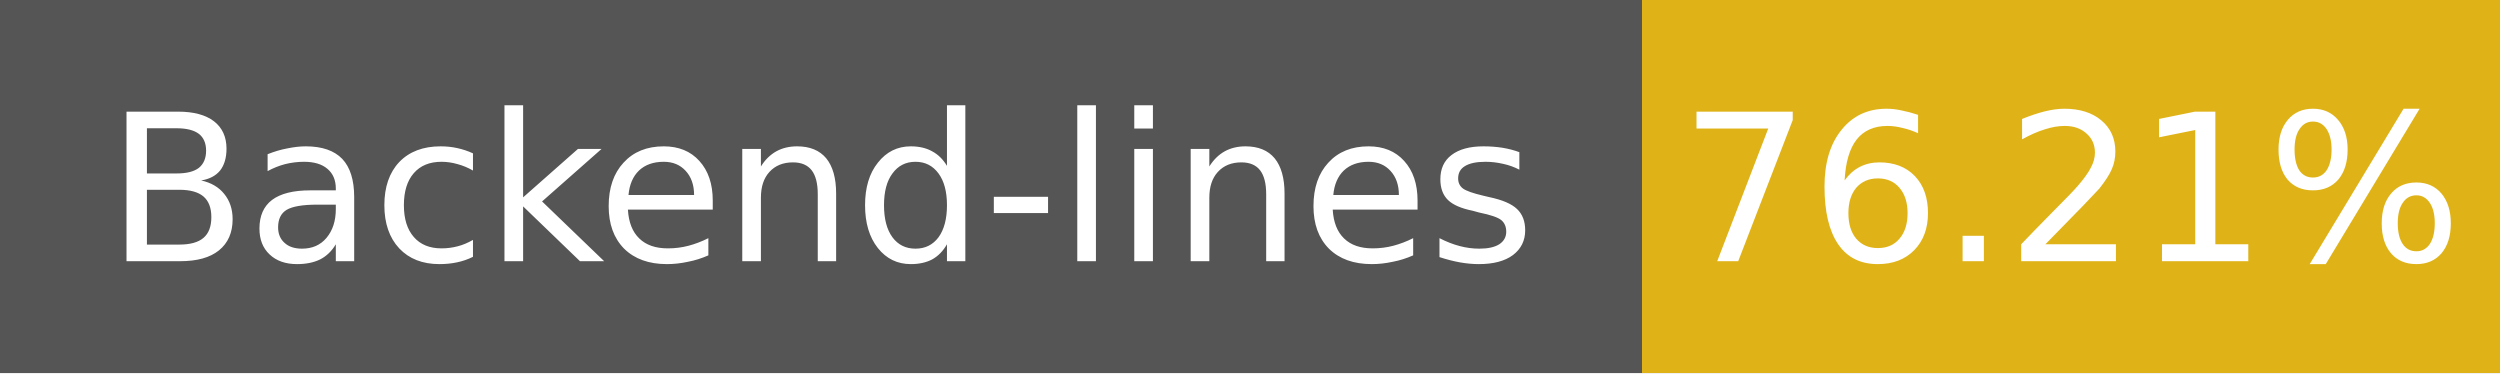
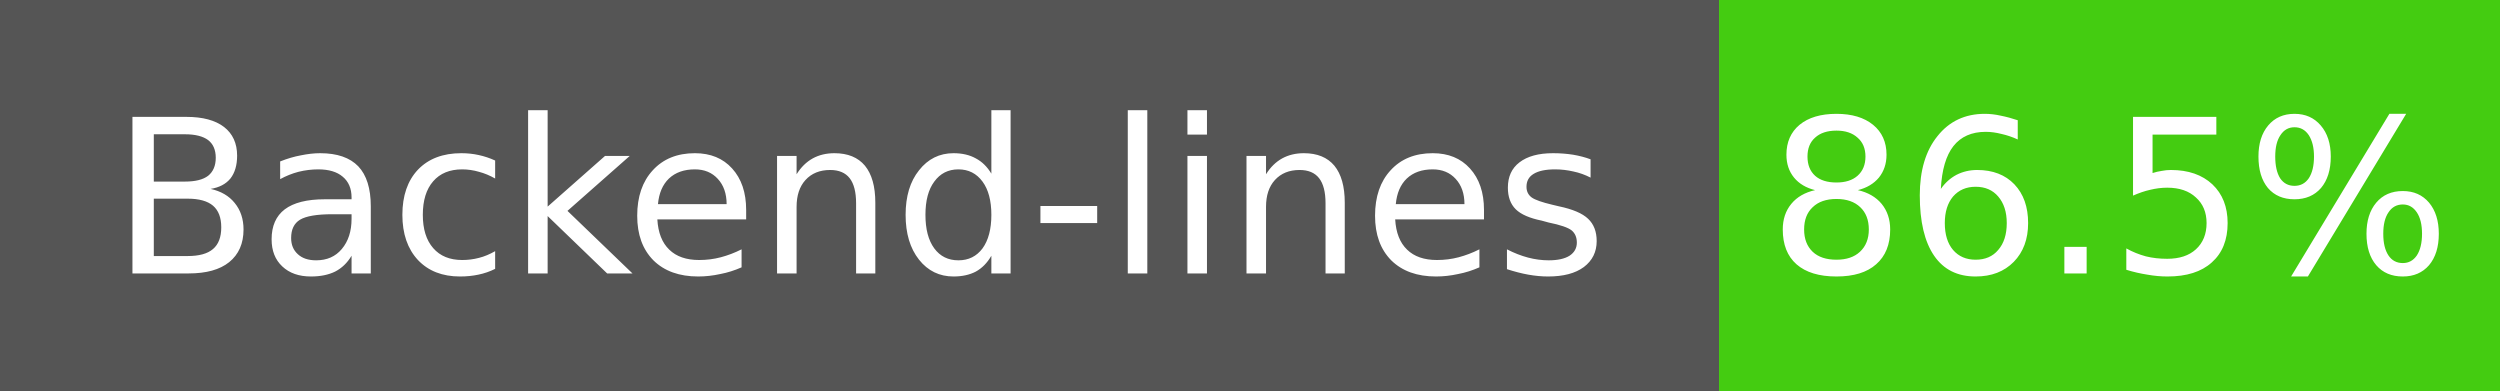
- <svg xmlns="http://www.w3.org/2000/svg" width="134" height="20" role="img" aria-label="Backend-lines: 76.21%">
+ <svg xmlns="http://www.w3.org/2000/svg" width="128" height="20" role="img" aria-label="Backend-lines: 86.5%">
  <g shape-rendering="crispEdges">
    <rect width="88" height="20" fill="#555" />
-     <rect x="88" width="46" height="20" fill="#dfb317" />
+     <rect x="88" width="40" height="20" fill="#4c1" />
  </g>
  <g fill="#fff" text-anchor="middle" font-family="Verdana,Geneva,DejaVu Sans,sans-serif" font-size="11">
    <text x="44" y="14">Backend-lines</text>
-     <text x="111" y="14">76.21%</text>
+     <text x="108" y="14">86.5%</text>
  </g>
</svg>
